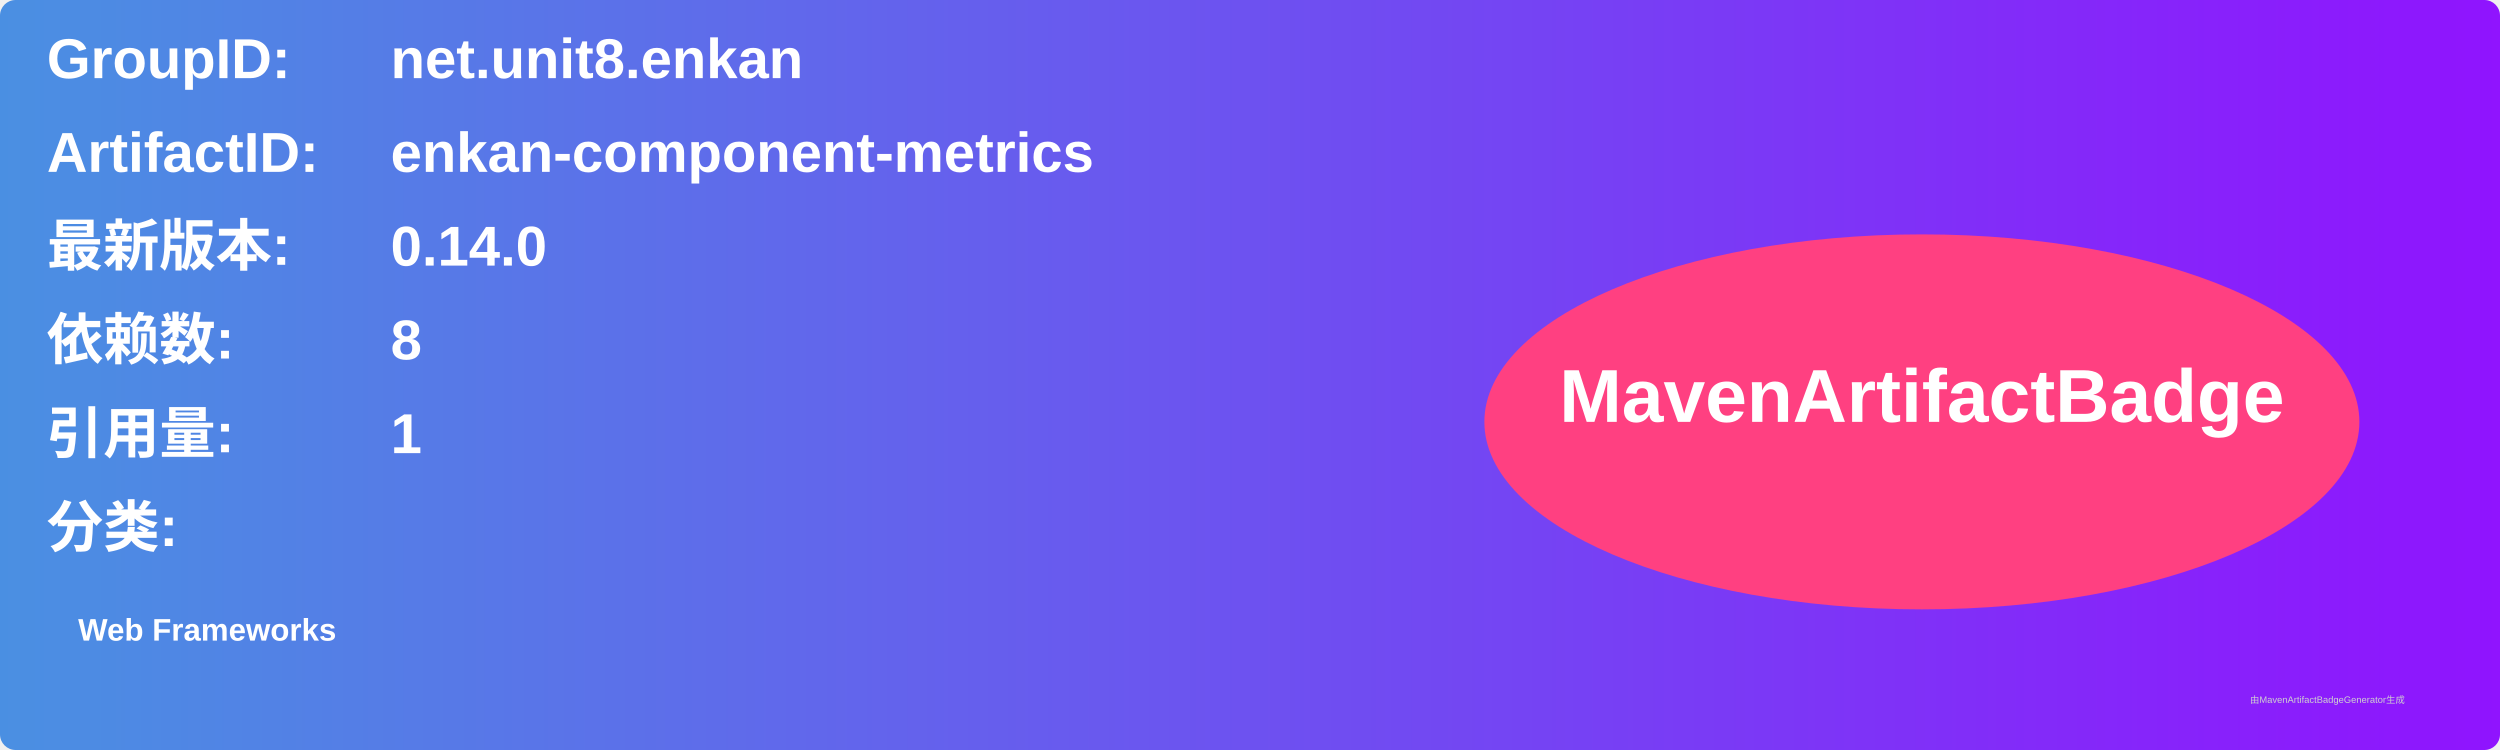
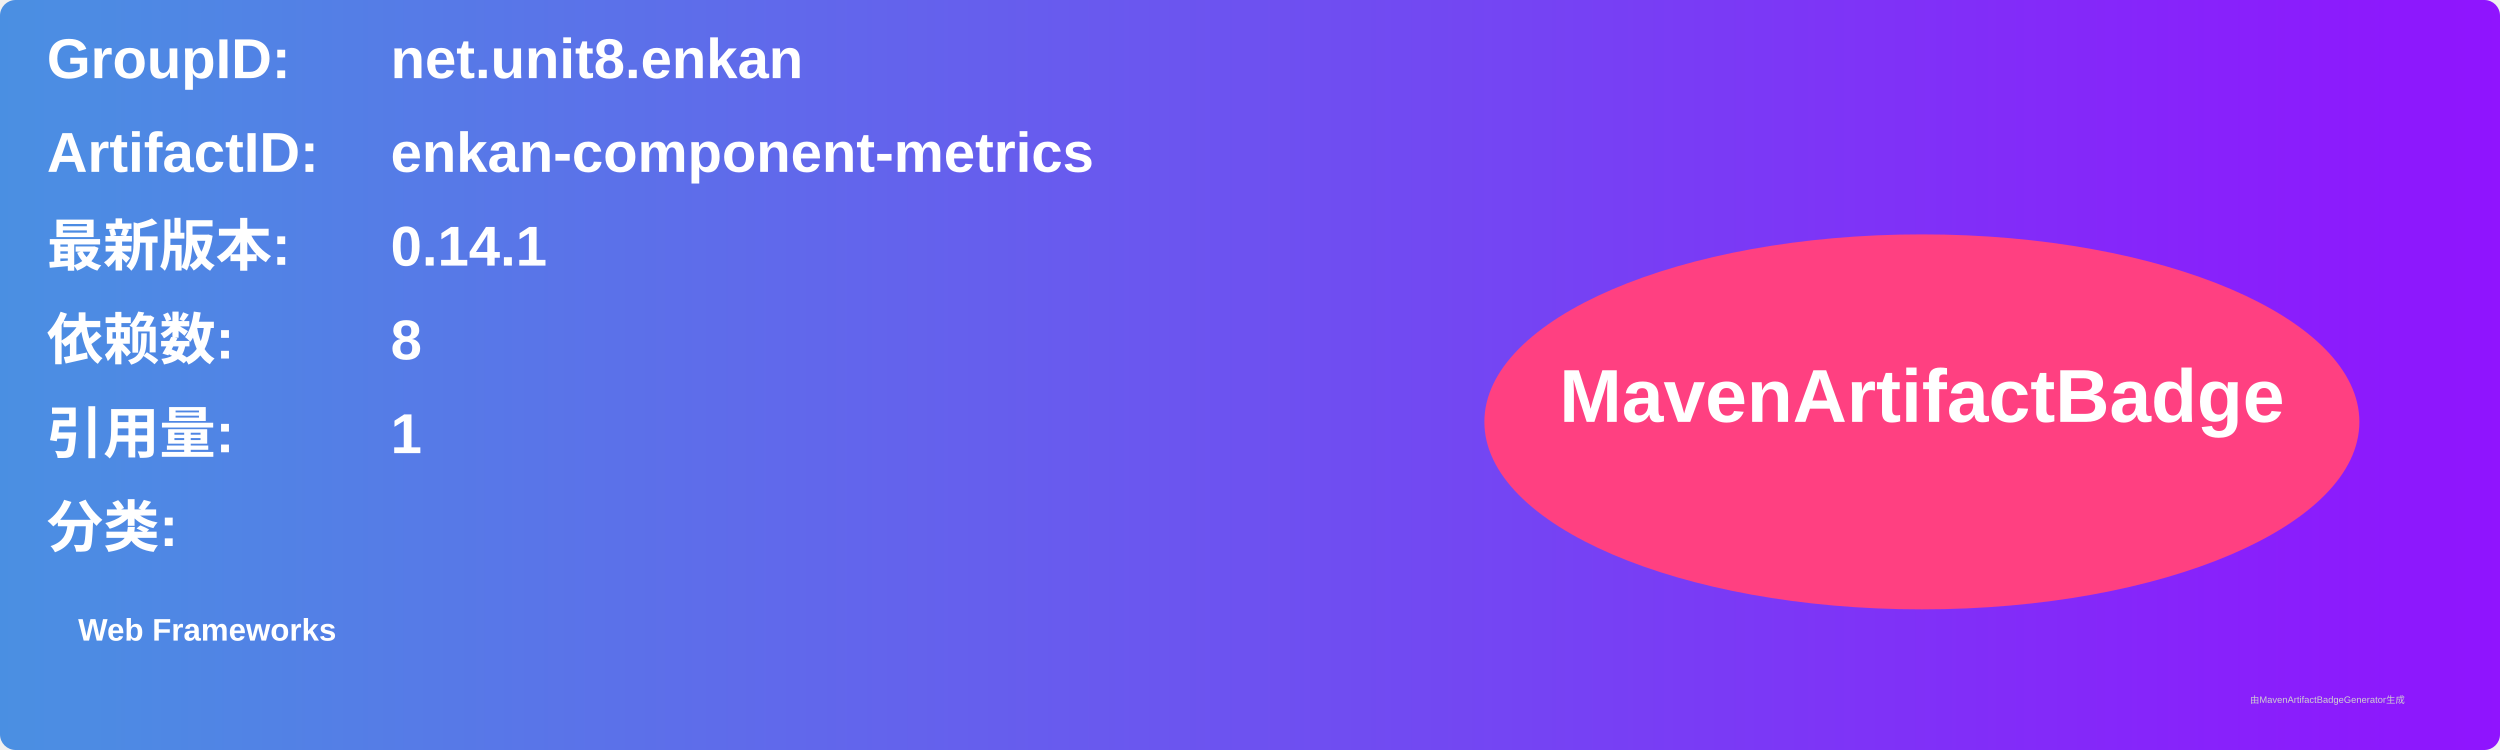
<svg xmlns="http://www.w3.org/2000/svg" width="800" height="240" viewBox="0 0 800 240">
  <linearGradient id="grad" x1="0%" y1="0%" x2="100%" y2="0%">
    <stop offset="0%" stop-color="#4a90e2" />
    <stop offset="100%" stop-color="#9013fe" />
  </linearGradient>
  <rect width="100%" height="100%" rx="5" ry="5" fill="url(#grad)" />
  <g transform="translate(15, 15)">
    <text x="0" y="10" font-family="Arial" font-size="18" fill="white" font-weight="bold" width="260">GroupID:</text>
    <text x="110" y="10" font-family="Arial" font-size="18" fill="white" font-weight="bold" width="460">net.unit8.enkan</text>
    <text x="0" y="40" font-family="Arial" font-size="18" fill="white" font-weight="bold" width="260">ArtifactID:</text>
    <text x="110" y="40" font-family="Arial" font-size="18" fill="white" font-weight="bold" width="460">enkan-component-metrics</text>
    <text x="0" y="70" font-family="Arial" font-size="18" fill="white" font-weight="bold">最新版本:</text>
    <text x="110" y="70" font-family="Arial" font-size="18" fill="white" font-weight="bold">
-       <tspan font-weight="bold">0.14.0</tspan>
+       <tspan font-weight="bold">0.14.1</tspan>
    </text>
    <text x="0" y="100" font-family="Arial" font-size="18" fill="white" font-weight="bold">依赖数: </text>
    <text x="110" y="100" font-family="Arial" font-size="18" fill="white">
      <tspan font-weight="bold">8</tspan>
    </text>
    <text x="0" y="130" font-family="Arial" font-size="18" fill="white" font-weight="bold">引用量: </text>
    <text x="110" y="130" font-family="Arial" font-size="18" fill="white">
      <tspan font-weight="bold">1</tspan>
    </text>
    <text x="0" y="160" font-family="Arial" font-size="18" fill="white" font-weight="bold">分类:</text>
    <text x="10" y="190" font-family="Arial" font-size="10" fill="white">
      <tspan font-weight="bold">Web Frameworks</tspan>
    </text>
    <ellipse cx="600" cy="120" rx="140" ry="60" fill="#ff4081" />
    <text x="600" y="120" text-anchor="middle" font-family="Arial" font-size="24" fill="white" font-weight="bold">MavenArtifactBadge</text>
  </g>
  <text x="720" y="225" font-family="Arial" font-size="3" fill="#d0d0d0">由MavenArtifactBadgeGenerator生成</text>
</svg>
